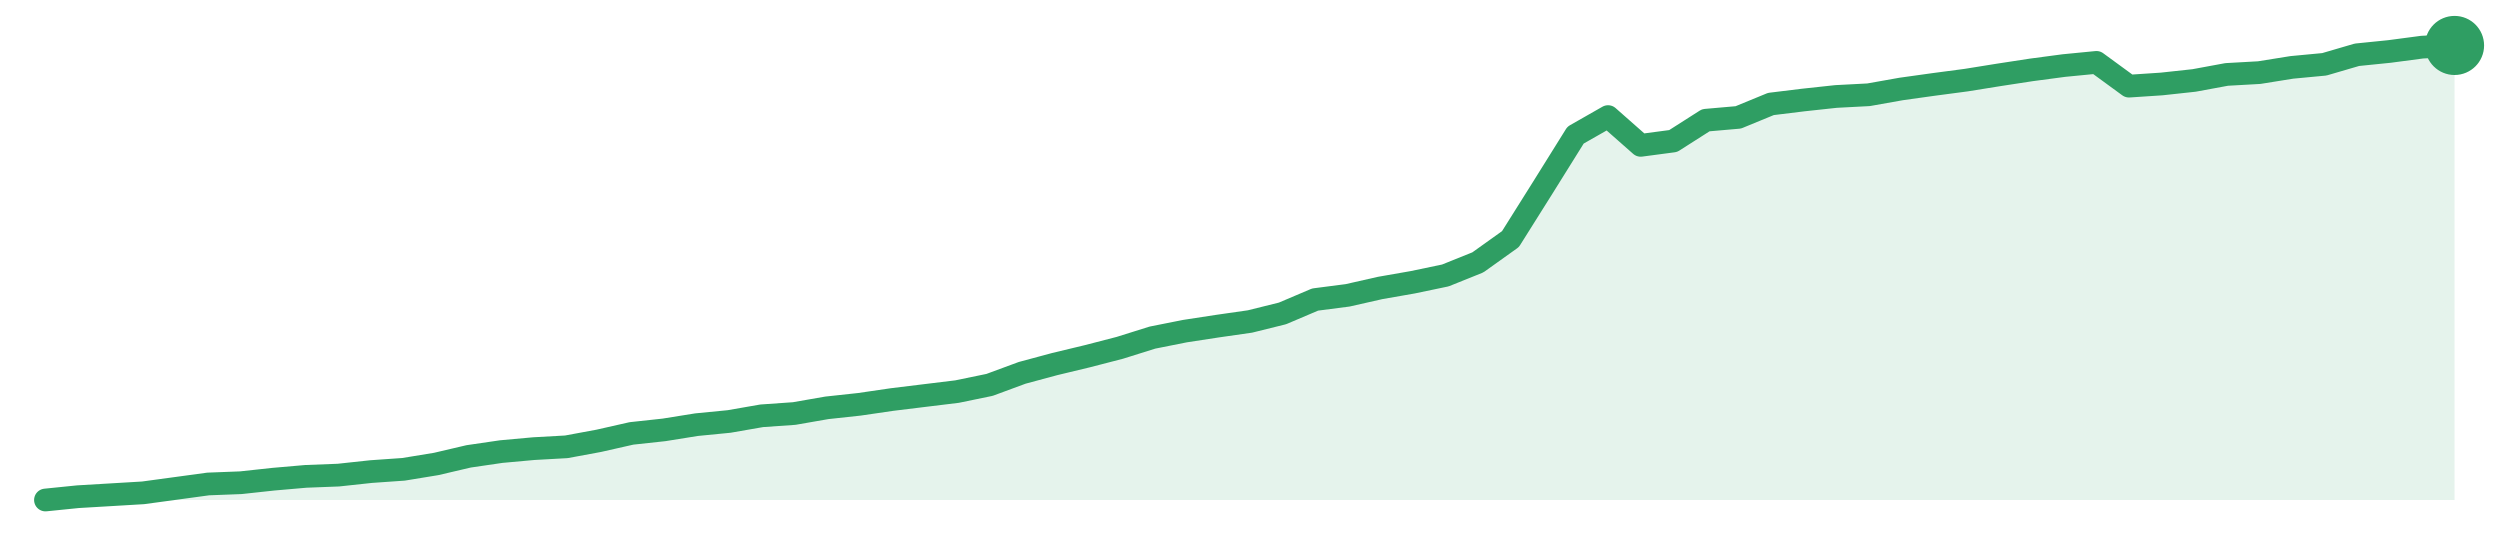
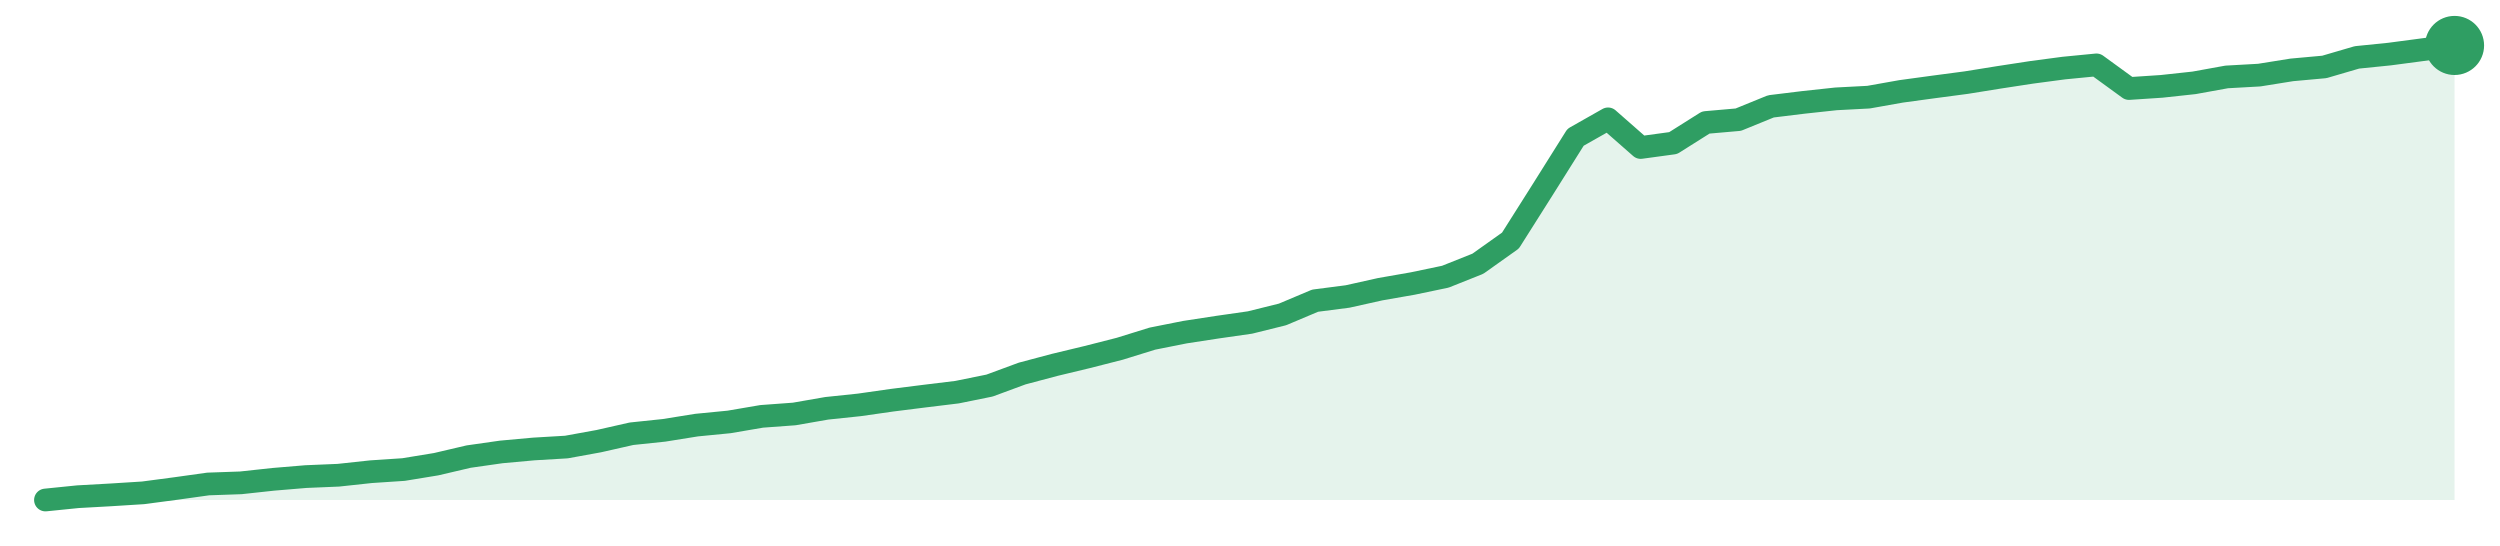
<svg xmlns="http://www.w3.org/2000/svg" width="220" height="48" viewBox="0 0 220 48" role="img" aria-label="trend">
-   <path d="M4.0,44.0 L4.0,44.0 L6.86,43.71 L9.73,43.54 L12.59,43.37 L15.46,42.98 L18.32,42.59 L21.19,42.48 L24.05,42.17 L26.92,41.92 L29.78,41.81 L32.65,41.5 L35.51,41.3 L38.38,40.83 L41.24,40.16 L44.11,39.74 L46.97,39.48 L49.84,39.32 L52.7,38.79 L55.57,38.14 L58.43,37.83 L61.3,37.37 L64.16,37.09 L67.03,36.59 L69.89,36.39 L72.76,35.89 L75.62,35.58 L78.49,35.16 L81.35,34.81 L84.22,34.46 L87.08,33.87 L89.95,32.81 L92.81,32.04 L95.68,31.35 L98.54,30.61 L101.41,29.71 L104.27,29.14 L107.14,28.7 L110.0,28.29 L112.86,27.58 L115.73,26.36 L118.59,25.99 L121.46,25.34 L124.32,24.84 L127.19,24.24 L130.05,23.09 L132.92,21.04 L135.78,16.49 L138.65,11.89 L141.51,10.26 L144.38,12.79 L147.24,12.41 L150.11,10.58 L152.97,10.33 L155.84,9.15 L158.7,8.8 L161.57,8.49 L164.43,8.34 L167.3,7.83 L170.16,7.43 L173.03,7.05 L175.89,6.59 L178.76,6.15 L181.62,5.77 L184.49,5.49 L187.35,7.58 L190.22,7.39 L193.08,7.08 L195.95,6.55 L198.81,6.39 L201.68,5.93 L204.54,5.66 L207.41,4.82 L210.27,4.53 L213.14,4.15 L216.0,4.0 L216.0,44.0 Z" fill="#2f9e631f" />
-   <path d="M4.0,44.0 L6.86,43.71 L9.73,43.54 L12.59,43.37 L15.46,42.98 L18.32,42.59 L21.19,42.48 L24.05,42.17 L26.92,41.92 L29.78,41.81 L32.65,41.5 L35.51,41.3 L38.38,40.83 L41.24,40.16 L44.11,39.74 L46.97,39.48 L49.84,39.32 L52.7,38.79 L55.57,38.14 L58.43,37.83 L61.3,37.37 L64.16,37.09 L67.03,36.59 L69.89,36.39 L72.76,35.89 L75.62,35.58 L78.49,35.16 L81.35,34.81 L84.22,34.46 L87.08,33.87 L89.95,32.81 L92.81,32.04 L95.68,31.35 L98.54,30.61 L101.41,29.71 L104.27,29.14 L107.14,28.7 L110.0,28.29 L112.86,27.58 L115.73,26.36 L118.59,25.99 L121.46,25.34 L124.32,24.84 L127.19,24.24 L130.05,23.09 L132.92,21.04 L135.78,16.49 L138.65,11.89 L141.51,10.26 L144.38,12.79 L147.24,12.41 L150.11,10.58 L152.97,10.33 L155.84,9.15 L158.7,8.8 L161.57,8.49 L164.43,8.34 L167.3,7.83 L170.16,7.43 L173.03,7.05 L175.89,6.59 L178.76,6.15 L181.62,5.77 L184.49,5.49 L187.35,7.58 L190.22,7.39 L193.08,7.08 L195.95,6.55 L198.81,6.39 L201.68,5.93 L204.54,5.66 L207.41,4.82 L210.27,4.53 L213.14,4.15 L216.0,4.0" fill="none" stroke="#2f9e63" stroke-width="2" stroke-linejoin="round" stroke-linecap="round" />
+   <path d="M4.0,44.0 L4.0,44.0 L6.86,43.71 L9.73,43.55 L12.59,43.37 L15.46,42.99 L18.32,42.59 L21.19,42.49 L24.05,42.18 L26.92,41.94 L29.78,41.82 L32.65,41.51 L35.51,41.32 L38.38,40.85 L41.24,40.18 L44.11,39.77 L46.97,39.51 L49.84,39.34 L52.7,38.82 L55.57,38.17 L58.43,37.87 L61.3,37.41 L64.16,37.13 L67.03,36.64 L69.89,36.43 L72.76,35.93 L75.62,35.63 L78.49,35.22 L81.35,34.86 L84.22,34.51 L87.08,33.93 L89.95,32.87 L92.81,32.11 L95.68,31.42 L98.54,30.69 L101.41,29.8 L104.27,29.23 L107.14,28.79 L110.0,28.38 L112.86,27.67 L115.73,26.46 L118.59,26.09 L121.46,25.45 L124.32,24.95 L127.19,24.35 L130.05,23.21 L132.92,21.17 L135.78,16.65 L138.65,12.08 L141.51,10.46 L144.38,12.98 L147.24,12.59 L150.11,10.78 L152.97,10.53 L155.84,9.36 L158.7,9.01 L161.57,8.7 L164.43,8.55 L167.3,8.04 L170.16,7.65 L173.03,7.27 L175.89,6.81 L178.76,6.37 L181.62,5.99 L184.49,5.71 L187.35,7.79 L190.22,7.6 L193.08,7.29 L195.95,6.77 L198.81,6.61 L201.68,6.15 L204.54,5.89 L207.41,5.05 L210.27,4.76 L213.14,4.38 L216.0,4.0 L216.0,44.0 Z" fill="#2f9e631f" />
+   <path d="M4.0,44.0 L6.86,43.71 L9.73,43.55 L12.59,43.37 L15.46,42.99 L18.32,42.59 L21.19,42.49 L24.05,42.18 L26.92,41.94 L29.78,41.82 L32.65,41.51 L35.51,41.32 L38.38,40.85 L41.24,40.18 L44.11,39.77 L46.97,39.51 L49.84,39.34 L52.7,38.82 L55.57,38.17 L58.43,37.87 L61.3,37.41 L64.16,37.13 L67.03,36.64 L69.89,36.43 L72.76,35.93 L75.62,35.63 L78.49,35.22 L81.35,34.86 L84.22,34.51 L87.08,33.93 L89.95,32.87 L92.81,32.11 L95.68,31.42 L98.54,30.69 L101.41,29.8 L104.27,29.23 L107.14,28.79 L110.0,28.38 L112.86,27.67 L115.73,26.46 L118.59,26.09 L121.46,25.45 L124.32,24.95 L127.19,24.35 L130.05,23.21 L132.92,21.17 L135.78,16.65 L138.65,12.08 L141.51,10.46 L144.38,12.98 L147.24,12.59 L150.11,10.78 L152.97,10.53 L155.84,9.36 L158.7,9.01 L161.57,8.7 L164.43,8.55 L167.3,8.04 L170.16,7.65 L173.03,7.27 L175.89,6.81 L178.76,6.37 L181.62,5.99 L184.49,5.71 L187.35,7.79 L190.22,7.6 L193.08,7.29 L195.95,6.77 L198.81,6.61 L201.68,6.15 L204.54,5.89 L207.41,5.05 L210.27,4.76 L213.14,4.38 L216.0,4.0" fill="none" stroke="#2f9e63" stroke-width="2" stroke-linejoin="round" stroke-linecap="round" />
  <circle cx="216.0" cy="4.0" r="2.6" fill="#2f9e63" />
</svg>
